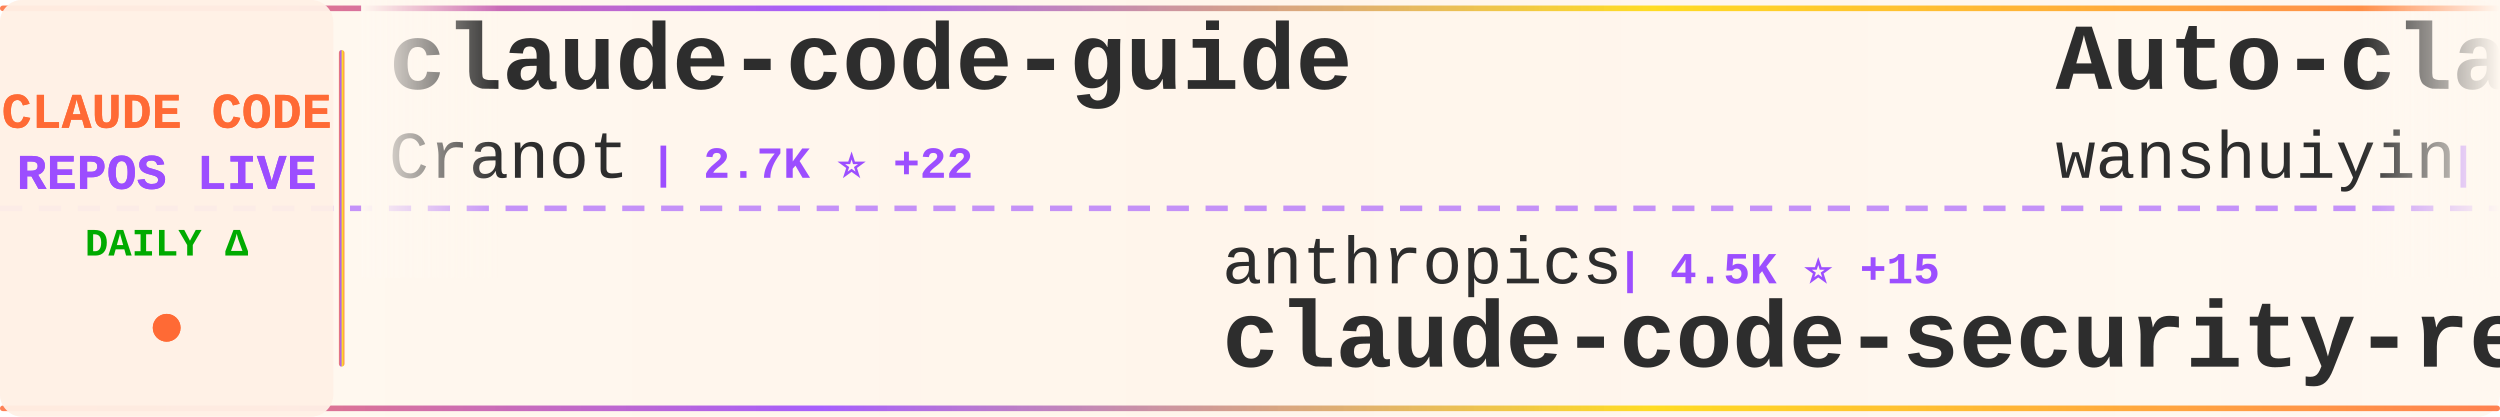
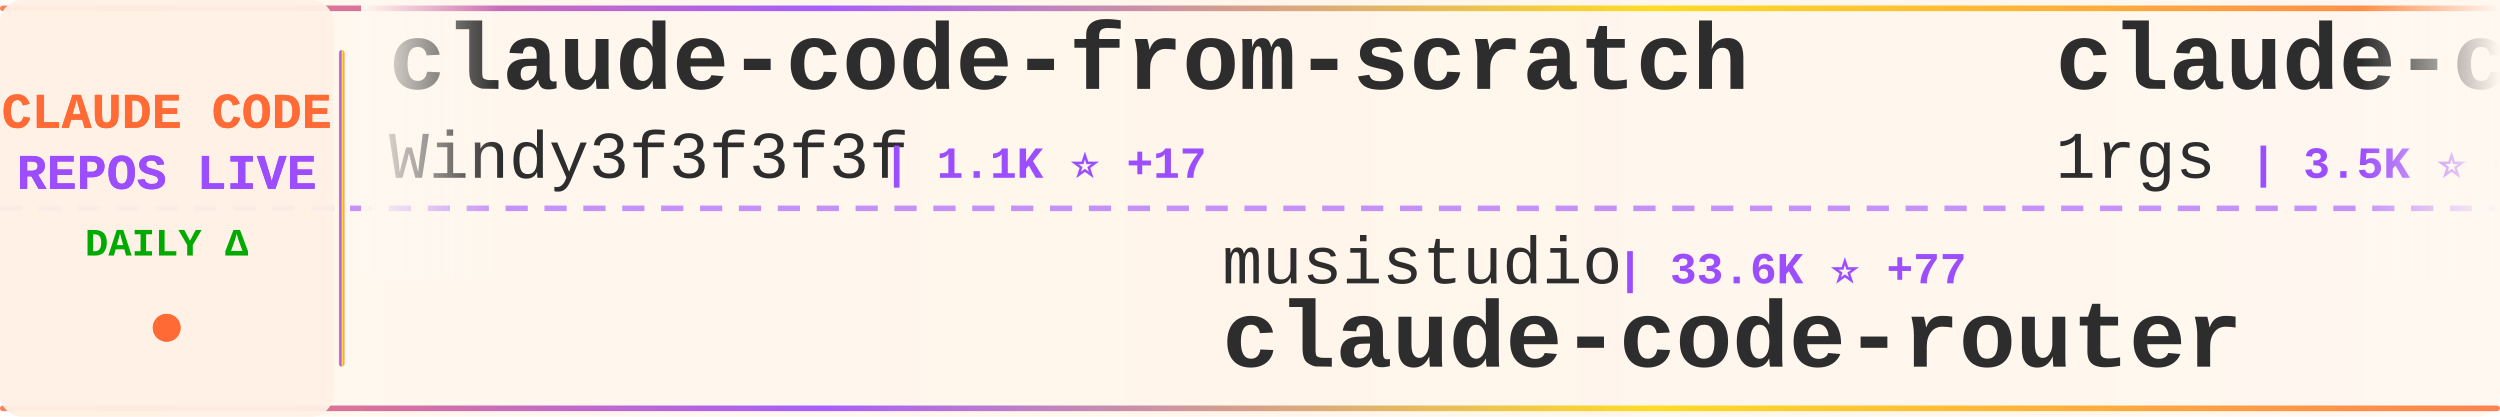
<svg xmlns="http://www.w3.org/2000/svg" width="900" height="150">
  <defs>
    <linearGradient id="tickerBg" x1="0%" y1="0%" x2="100%" y2="0%">
      <stop offset="0%" style="stop-color:#fff8f0;stop-opacity:0.98" />
      <stop offset="50%" style="stop-color:#fff5eb;stop-opacity:1" />
      <stop offset="100%" style="stop-color:#fff8f0;stop-opacity:0.98" />
    </linearGradient>
    <linearGradient id="borderGrad" x1="0%" y1="0%" x2="100%" y2="0%">
      <stop offset="0%" style="stop-color:#FF6B35;stop-opacity:0.85">
        <animate attributeName="stop-opacity" values="0.85;1;0.85" dur="2s" repeatCount="indefinite" />
      </stop>
      <stop offset="33%" style="stop-color:#9C4EFF;stop-opacity:0.9">
        <animate attributeName="stop-opacity" values="0.9;1;0.9" dur="2.2s" repeatCount="indefinite" />
      </stop>
      <stop offset="66%" style="stop-color:#FFD700;stop-opacity:0.85">
        <animate attributeName="stop-opacity" values="0.85;1;0.85" dur="1.8s" repeatCount="indefinite" />
      </stop>
      <stop offset="100%" style="stop-color:#FF6B35;stop-opacity:0.85">
        <animate attributeName="stop-opacity" values="0.85;1;0.85" dur="2s" repeatCount="indefinite" />
      </stop>
    </linearGradient>
    <filter id="textGlow">
      <feGaussianBlur stdDeviation="0.15" result="coloredBlur" />
      <feMerge>
        <feMergeNode in="coloredBlur" />
        <feMergeNode in="SourceGraphic" />
      </feMerge>
    </filter>
    <filter id="metricGlow">
      <feGaussianBlur stdDeviation="0.2" result="coloredBlur" />
      <feMerge>
        <feMergeNode in="coloredBlur" />
        <feMergeNode in="SourceGraphic" />
      </feMerge>
    </filter>
    <linearGradient id="leftFade" x1="0%" y1="0%" x2="100%" y2="0%">
      <stop offset="0%" style="stop-color:#fff8f0;stop-opacity:1" />
      <stop offset="100%" style="stop-color:#fff8f0;stop-opacity:0" />
    </linearGradient>
    <linearGradient id="rightFade" x1="0%" y1="0%" x2="100%" y2="0%">
      <stop offset="0%" style="stop-color:#fff8f0;stop-opacity:0" />
      <stop offset="100%" style="stop-color:#fff8f0;stop-opacity:1" />
    </linearGradient>
  </defs>
  <rect width="900" height="150" fill="url(#tickerBg)" rx="8" />
  <rect x="0" y="2" width="900" height="2" fill="url(#borderGrad)" rx="1" />
  <rect x="0" y="146" width="900" height="2" fill="url(#borderGrad)" rx="1" />
  <line x1="0" y1="75" x2="900" y2="75" stroke="#9C4EFF" stroke-width="2" stroke-dasharray="8 6" opacity="0.6" />
  <rect x="0" y="0" width="120" height="150" fill="#fff0e6" opacity="0.95" rx="8" />
  <text x="60" y="46" font-family="'Courier New', monospace" font-size="18" font-weight="bold" fill="#FF6B35" text-anchor="middle" filter="url(#textGlow)">
    CLAUDE CODE
  </text>
  <text x="60" y="68" font-family="'Courier New', monospace" font-size="18" font-weight="bold" fill="#9C4EFF" text-anchor="middle" filter="url(#textGlow)">
    REPOS LIVE
  </text>
  <text x="60" y="92" font-family="'Courier New', monospace" font-size="14" font-weight="bold" fill="#00aa00" text-anchor="middle">
    DAILY Δ
  </text>
  <circle cx="60" cy="118" r="5" fill="#FF6B35" filter="url(#metricGlow)">
    <animate attributeName="r" values="4;6;4" dur="1.5s" repeatCount="indefinite" />
    <animate attributeName="opacity" values="0.6;1;0.6" dur="1.5s" repeatCount="indefinite" />
  </circle>
  <rect x="122" y="18" width="2" height="114" fill="url(#borderGrad)" rx="1" />
  <clipPath id="tickerClip">
    <rect x="130" y="0" width="770" height="150" />
  </clipPath>
  <g clip-path="url(#tickerClip)">
    <g id="tickerItems">
      <animateTransform attributeName="transform" attributeType="XML" type="translate" from="0 0" to="-3000 0" dur="54s" repeatCount="indefinite" />
      <g transform="translate(0, 0)">
-         <text x="140" y="32" font-family="'Courier New', monospace" font-size="34" font-weight="bold" fill="#2d2d2d">claude-code-guide</text>
-         <text x="140" y="64" font-family="'Courier New', monospace" font-size="24" font-weight="normal" fill="#2d2d2d" opacity="1.0">Cranot</text>
-         <text x="234" y="64" font-family="'Courier New', monospace" font-size="16" font-weight="bold" fill="#9C4EFF"> | 2.7K ⭐ +22</text>
+         <text x="140" y="32" font-family="'Courier New', monospace" font-size="34" font-weight="bold" fill="#2d2d2d">claude-code-from-scratch</text>
+         <text x="140" y="64" font-family="'Courier New', monospace" font-size="24" font-weight="normal" fill="#2d2d2d" opacity="1.0">Windy3f3f3f3f</text>
+         <text x="318" y="64" font-family="'Courier New', monospace" font-size="16" font-weight="bold" fill="#9C4EFF"> | 1.1K ⭐ +17</text>
      </g>
      <g transform="translate(300, 0)">
-         <text x="140" y="102" font-family="'Courier New', monospace" font-size="24" font-weight="normal" fill="#2d2d2d" opacity="1.0">anthropics</text>
-         <text x="282" y="102" font-family="'Courier New', monospace" font-size="16" font-weight="bold" fill="#9C4EFF"> | 4.5K ⭐ +15</text>
-         <text x="140" y="132" font-family="'Courier New', monospace" font-size="34" font-weight="bold" fill="#2d2d2d">claude-code-security-rev...</text>
+         <text x="140" y="102" font-family="'Courier New', monospace" font-size="24" font-weight="normal" fill="#2d2d2d" opacity="1.0">musistudio</text>
+         <text x="282" y="102" font-family="'Courier New', monospace" font-size="16" font-weight="bold" fill="#9C4EFF"> | 33.6K ⭐ +77</text>
+         <text x="140" y="132" font-family="'Courier New', monospace" font-size="34" font-weight="bold" fill="#2d2d2d">claude-code-router</text>
      </g>
      <g transform="translate(600, 0)">
-         <text x="140" y="32" font-family="'Courier New', monospace" font-size="34" font-weight="bold" fill="#2d2d2d">Auto-claude-code-researc...</text>
-         <text x="140" y="64" font-family="'Courier New', monospace" font-size="24" font-weight="normal" fill="#2d2d2d" opacity="1.0">wanshuiyin</text>
-         <text x="282" y="64" font-family="'Courier New', monospace" font-size="16" font-weight="bold" fill="#9C4EFF"> | 8.2K ⭐ +93</text>
+         <text x="140" y="32" font-family="'Courier New', monospace" font-size="34" font-weight="bold" fill="#2d2d2d">claude-code-proxy</text>
+         <text x="140" y="64" font-family="'Courier New', monospace" font-size="24" font-weight="normal" fill="#2d2d2d" opacity="1.0">1rgs</text>
+         <text x="210" y="64" font-family="'Courier New', monospace" font-size="16" font-weight="bold" fill="#9C4EFF"> | 3.5K ⭐ +5</text>
      </g>
      <g transform="translate(900, 0)">
-         <text x="140" y="102" font-family="'Courier New', monospace" font-size="24" font-weight="normal" fill="#2d2d2d" opacity="1.0">eyaltoledano</text>
-         <text x="306" y="102" font-family="'Courier New', monospace" font-size="16" font-weight="bold" fill="#9C4EFF"> | 27.0K ⭐ +19</text>
-         <text x="140" y="132" font-family="'Courier New', monospace" font-size="34" font-weight="bold" fill="#2d2d2d">claude-task-master</text>
+         <text x="140" y="102" font-family="'Courier New', monospace" font-size="24" font-weight="normal" fill="#2d2d2d" opacity="1.0">wshobson</text>
+         <text x="258" y="102" font-family="'Courier New', monospace" font-size="16" font-weight="bold" fill="#9C4EFF"> | 34.9K ⭐ +71</text>
+         <text x="140" y="132" font-family="'Courier New', monospace" font-size="34" font-weight="bold" fill="#2d2d2d">agents</text>
      </g>
      <g transform="translate(1200, 0)">
-         <text x="140" y="32" font-family="'Courier New', monospace" font-size="34" font-weight="bold" fill="#2d2d2d">claude-code-source-code-...</text>
-         <text x="140" y="64" font-family="'Courier New', monospace" font-size="24" font-weight="normal" fill="#2d2d2d" opacity="1.0">ghuntley</text>
-         <text x="258" y="64" font-family="'Courier New', monospace" font-size="16" font-weight="bold" fill="#9C4EFF"> | 975 ⭐</text>
+         <text x="140" y="32" font-family="'Courier New', monospace" font-size="34" font-weight="bold" fill="#2d2d2d">claude-code-templates</text>
+         <text x="140" y="64" font-family="'Courier New', monospace" font-size="24" font-weight="normal" fill="#2d2d2d" opacity="1.0">davila7</text>
+         <text x="246" y="64" font-family="'Courier New', monospace" font-size="16" font-weight="bold" fill="#9C4EFF"> | 26.9K ⭐ +118</text>
      </g>
      <g transform="translate(1500, 0)">
-         <text x="140" y="102" font-family="'Courier New', monospace" font-size="24" font-weight="normal" fill="#2d2d2d" opacity="1.0">wshobson</text>
-         <text x="258" y="102" font-family="'Courier New', monospace" font-size="16" font-weight="bold" fill="#9C4EFF"> | 34.9K ⭐ +62</text>
-         <text x="140" y="132" font-family="'Courier New', monospace" font-size="34" font-weight="bold" fill="#2d2d2d">agents</text>
+         <text x="140" y="102" font-family="'Courier New', monospace" font-size="24" font-weight="normal" fill="#2d2d2d" opacity="1.0">Yuyz0112</text>
+         <text x="258" y="102" font-family="'Courier New', monospace" font-size="16" font-weight="bold" fill="#9C4EFF"> | 2.4K ⭐</text>
+         <text x="140" y="132" font-family="'Courier New', monospace" font-size="34" font-weight="bold" fill="#2d2d2d">claude-code-reverse</text>
      </g>
      <g transform="translate(1800, 0)">
-         <text x="140" y="32" font-family="'Courier New', monospace" font-size="34" font-weight="bold" fill="#2d2d2d">awesome-claude-code-tool...</text>
-         <text x="140" y="64" font-family="'Courier New', monospace" font-size="24" font-weight="normal" fill="#2d2d2d" opacity="1.0">rohitg00</text>
-         <text x="258" y="64" font-family="'Courier New', monospace" font-size="16" font-weight="bold" fill="#9C4EFF"> | 1.6K ⭐ +8</text>
+         <text x="140" y="32" font-family="'Courier New', monospace" font-size="34" font-weight="bold" fill="#2d2d2d">happy</text>
+         <text x="140" y="64" font-family="'Courier New', monospace" font-size="24" font-weight="normal" fill="#2d2d2d" opacity="1.0">slopus</text>
+         <text x="234" y="64" font-family="'Courier New', monospace" font-size="16" font-weight="bold" fill="#9C4EFF"> | 20.2K ⭐ +92</text>
      </g>
      <g transform="translate(2100, 0)">
-         <text x="140" y="102" font-family="'Courier New', monospace" font-size="24" font-weight="normal" fill="#2d2d2d" opacity="1.0">snarktank</text>
-         <text x="270" y="102" font-family="'Courier New', monospace" font-size="16" font-weight="bold" fill="#9C4EFF"> | 18.6K ⭐ +111</text>
-         <text x="140" y="132" font-family="'Courier New', monospace" font-size="34" font-weight="bold" fill="#2d2d2d">ralph</text>
+         <text x="140" y="102" font-family="'Courier New', monospace" font-size="24" font-weight="normal" fill="#2d2d2d" opacity="1.0">zstmfhy</text>
+         <text x="246" y="102" font-family="'Courier New', monospace" font-size="16" font-weight="bold" fill="#9C4EFF"> | 190 ⭐</text>
+         <text x="140" y="132" font-family="'Courier New', monospace" font-size="34" font-weight="bold" fill="#2d2d2d">Claude-code</text>
      </g>
      <g transform="translate(2400, 0)">
-         <text x="140" y="32" font-family="'Courier New', monospace" font-size="34" font-weight="bold" fill="#2d2d2d">claude-coder</text>
-         <text x="140" y="64" font-family="'Courier New', monospace" font-size="24" font-weight="normal" fill="#2d2d2d" opacity="1.0">kodu-ai</text>
-         <text x="246" y="64" font-family="'Courier New', monospace" font-size="16" font-weight="bold" fill="#9C4EFF"> | 5.3K ⭐</text>
+         <text x="140" y="32" font-family="'Courier New', monospace" font-size="34" font-weight="bold" fill="#2d2d2d">claude-code-prompts</text>
+         <text x="140" y="64" font-family="'Courier New', monospace" font-size="24" font-weight="normal" fill="#2d2d2d" opacity="1.0">repowise-dev</text>
+         <text x="306" y="64" font-family="'Courier New', monospace" font-size="16" font-weight="bold" fill="#9C4EFF"> | 994 ⭐ +1</text>
      </g>
      <g transform="translate(2700, 0)">
-         <text x="140" y="102" font-family="'Courier New', monospace" font-size="24" font-weight="normal" fill="#2d2d2d" opacity="1.0">Yeachan-Heo</text>
-         <text x="294" y="102" font-family="'Courier New', monospace" font-size="16" font-weight="bold" fill="#9C4EFF"> | 32.8K ⭐ +155</text>
-         <text x="140" y="132" font-family="'Courier New', monospace" font-size="34" font-weight="bold" fill="#2d2d2d">oh-my-claudecode</text>
+         <text x="140" y="102" font-family="'Courier New', monospace" font-size="24" font-weight="normal" fill="#2d2d2d" opacity="1.0">alejandrobalderas</text>
+         <text x="366" y="102" font-family="'Courier New', monospace" font-size="16" font-weight="bold" fill="#9C4EFF"> | 1.9K ⭐ +5</text>
+         <text x="140" y="132" font-family="'Courier New', monospace" font-size="34" font-weight="bold" fill="#2d2d2d">claude-code-from-source</text>
      </g>
      <g transform="translate(3000, 0)">
-         <text x="140" y="32" font-family="'Courier New', monospace" font-size="34" font-weight="bold" fill="#2d2d2d">claude-code-guide</text>
-         <text x="140" y="64" font-family="'Courier New', monospace" font-size="24" font-weight="normal" fill="#2d2d2d" opacity="1.0">Cranot</text>
-         <text x="234" y="64" font-family="'Courier New', monospace" font-size="16" font-weight="bold" fill="#9C4EFF"> | 2.7K ⭐ +22</text>
+         <text x="140" y="32" font-family="'Courier New', monospace" font-size="34" font-weight="bold" fill="#2d2d2d">claude-code-from-scratch</text>
+         <text x="140" y="64" font-family="'Courier New', monospace" font-size="24" font-weight="normal" fill="#2d2d2d" opacity="1.0">Windy3f3f3f3f</text>
+         <text x="318" y="64" font-family="'Courier New', monospace" font-size="16" font-weight="bold" fill="#9C4EFF"> | 1.1K ⭐ +17</text>
      </g>
      <g transform="translate(3300, 0)">
-         <text x="140" y="102" font-family="'Courier New', monospace" font-size="24" font-weight="normal" fill="#2d2d2d" opacity="1.0">anthropics</text>
-         <text x="282" y="102" font-family="'Courier New', monospace" font-size="16" font-weight="bold" fill="#9C4EFF"> | 4.5K ⭐ +15</text>
-         <text x="140" y="132" font-family="'Courier New', monospace" font-size="34" font-weight="bold" fill="#2d2d2d">claude-code-security-rev...</text>
+         <text x="140" y="102" font-family="'Courier New', monospace" font-size="24" font-weight="normal" fill="#2d2d2d" opacity="1.0">musistudio</text>
+         <text x="282" y="102" font-family="'Courier New', monospace" font-size="16" font-weight="bold" fill="#9C4EFF"> | 33.6K ⭐ +77</text>
+         <text x="140" y="132" font-family="'Courier New', monospace" font-size="34" font-weight="bold" fill="#2d2d2d">claude-code-router</text>
      </g>
      <g transform="translate(3600, 0)">
-         <text x="140" y="32" font-family="'Courier New', monospace" font-size="34" font-weight="bold" fill="#2d2d2d">Auto-claude-code-researc...</text>
-         <text x="140" y="64" font-family="'Courier New', monospace" font-size="24" font-weight="normal" fill="#2d2d2d" opacity="1.0">wanshuiyin</text>
-         <text x="282" y="64" font-family="'Courier New', monospace" font-size="16" font-weight="bold" fill="#9C4EFF"> | 8.2K ⭐ +93</text>
+         <text x="140" y="32" font-family="'Courier New', monospace" font-size="34" font-weight="bold" fill="#2d2d2d">claude-code-proxy</text>
+         <text x="140" y="64" font-family="'Courier New', monospace" font-size="24" font-weight="normal" fill="#2d2d2d" opacity="1.0">1rgs</text>
+         <text x="210" y="64" font-family="'Courier New', monospace" font-size="16" font-weight="bold" fill="#9C4EFF"> | 3.5K ⭐ +5</text>
      </g>
      <g transform="translate(3900, 0)">
-         <text x="140" y="102" font-family="'Courier New', monospace" font-size="24" font-weight="normal" fill="#2d2d2d" opacity="1.0">eyaltoledano</text>
-         <text x="306" y="102" font-family="'Courier New', monospace" font-size="16" font-weight="bold" fill="#9C4EFF"> | 27.0K ⭐ +19</text>
-         <text x="140" y="132" font-family="'Courier New', monospace" font-size="34" font-weight="bold" fill="#2d2d2d">claude-task-master</text>
+         <text x="140" y="102" font-family="'Courier New', monospace" font-size="24" font-weight="normal" fill="#2d2d2d" opacity="1.0">wshobson</text>
+         <text x="258" y="102" font-family="'Courier New', monospace" font-size="16" font-weight="bold" fill="#9C4EFF"> | 34.9K ⭐ +71</text>
+         <text x="140" y="132" font-family="'Courier New', monospace" font-size="34" font-weight="bold" fill="#2d2d2d">agents</text>
      </g>
    </g>
  </g>
  <rect x="130" y="0" width="50" height="100" fill="url(#leftFade)" />
  <rect x="850" y="0" width="50" height="100" fill="url(#rightFade)" />
</svg>
